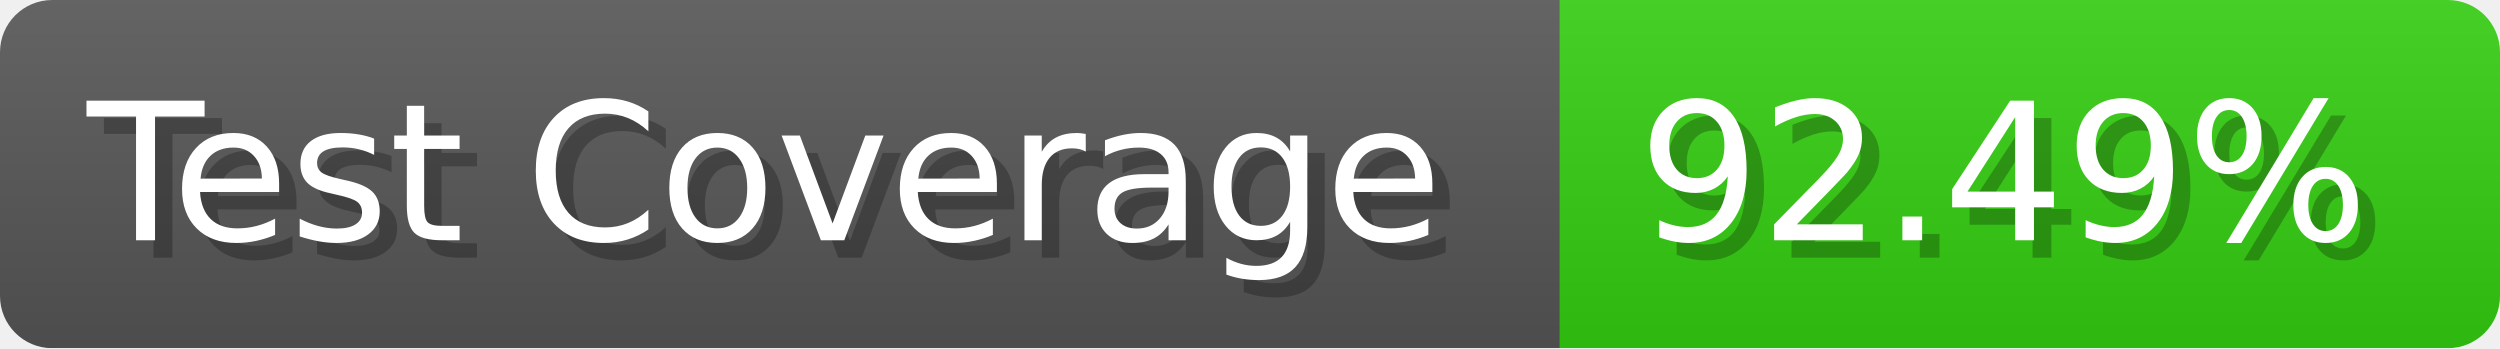
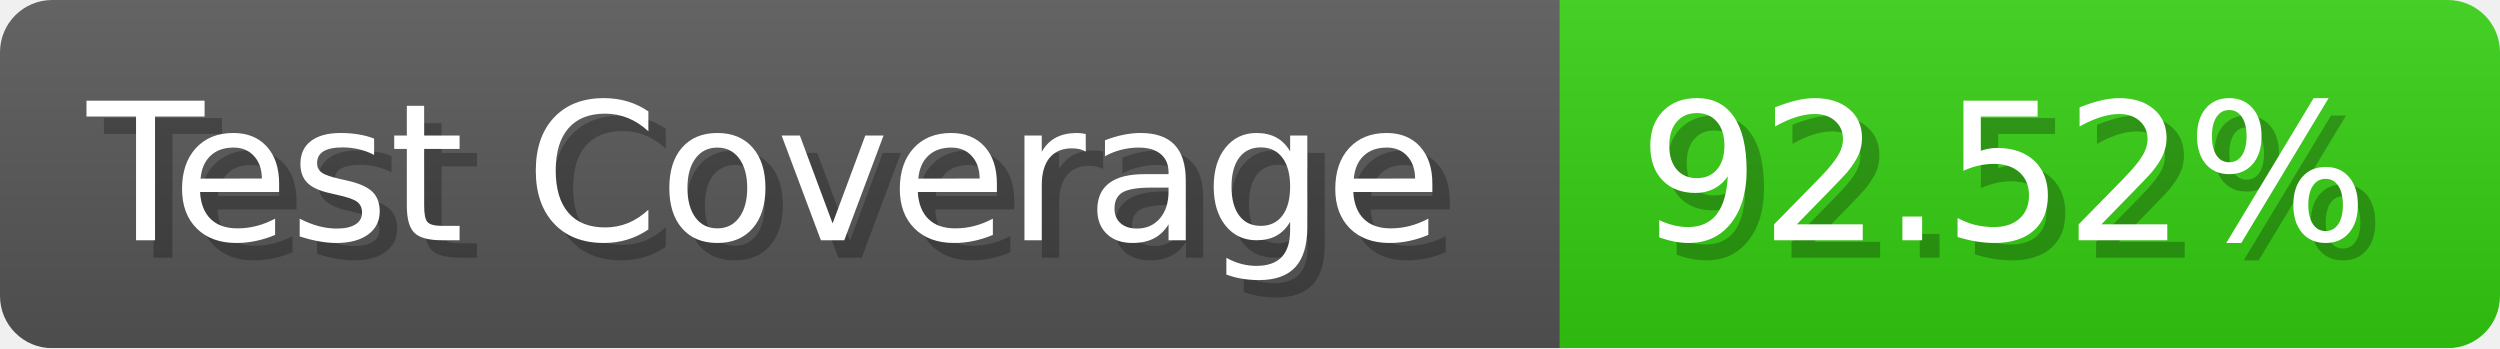
- <svg xmlns="http://www.w3.org/2000/svg" width="143.6" height="20" viewBox="0 0 1436 200" role="img" aria-label="Test Coverage: 92.49%">
+ <svg xmlns="http://www.w3.org/2000/svg" width="143.6" height="20" viewBox="0 0 1436 200" role="img" aria-label="Test Coverage: 92.52%">
  <linearGradient id="a" x2="0" y2="100%">
    <stop offset="0" stop-opacity=".1" stop-color="#EEE" />
    <stop offset="1" stop-opacity=".1" />
  </linearGradient>
  <mask id="m">
    <rect width="1436" height="200" rx="30" fill="#FFF" />
  </mask>
  <g mask="url(#m)">
    <rect width="896" height="200" fill="#555" />
    <rect width="540" height="200" fill="#3C1" x="896" />
    <rect width="1436" height="200" fill="url(#a)" />
  </g>
  <g aria-hidden="true" fill="#fff" text-anchor="start" font-family="Verdana,DejaVu Sans,sans-serif" font-size="110">
    <text x="60" y="148" textLength="796" fill="#000" opacity="0.25">Test Coverage</text>
    <text x="50" y="138" textLength="796">Test Coverage</text>
-     <text x="951" y="148" textLength="440" fill="#000" opacity="0.25">92.49%</text>
-     <text x="941" y="138" textLength="440">92.49%</text>
+     <text x="951" y="148" textLength="440" fill="#000" opacity="0.25">92.52%</text>
+     <text x="941" y="138" textLength="440">92.52%</text>
  </g>
</svg>
